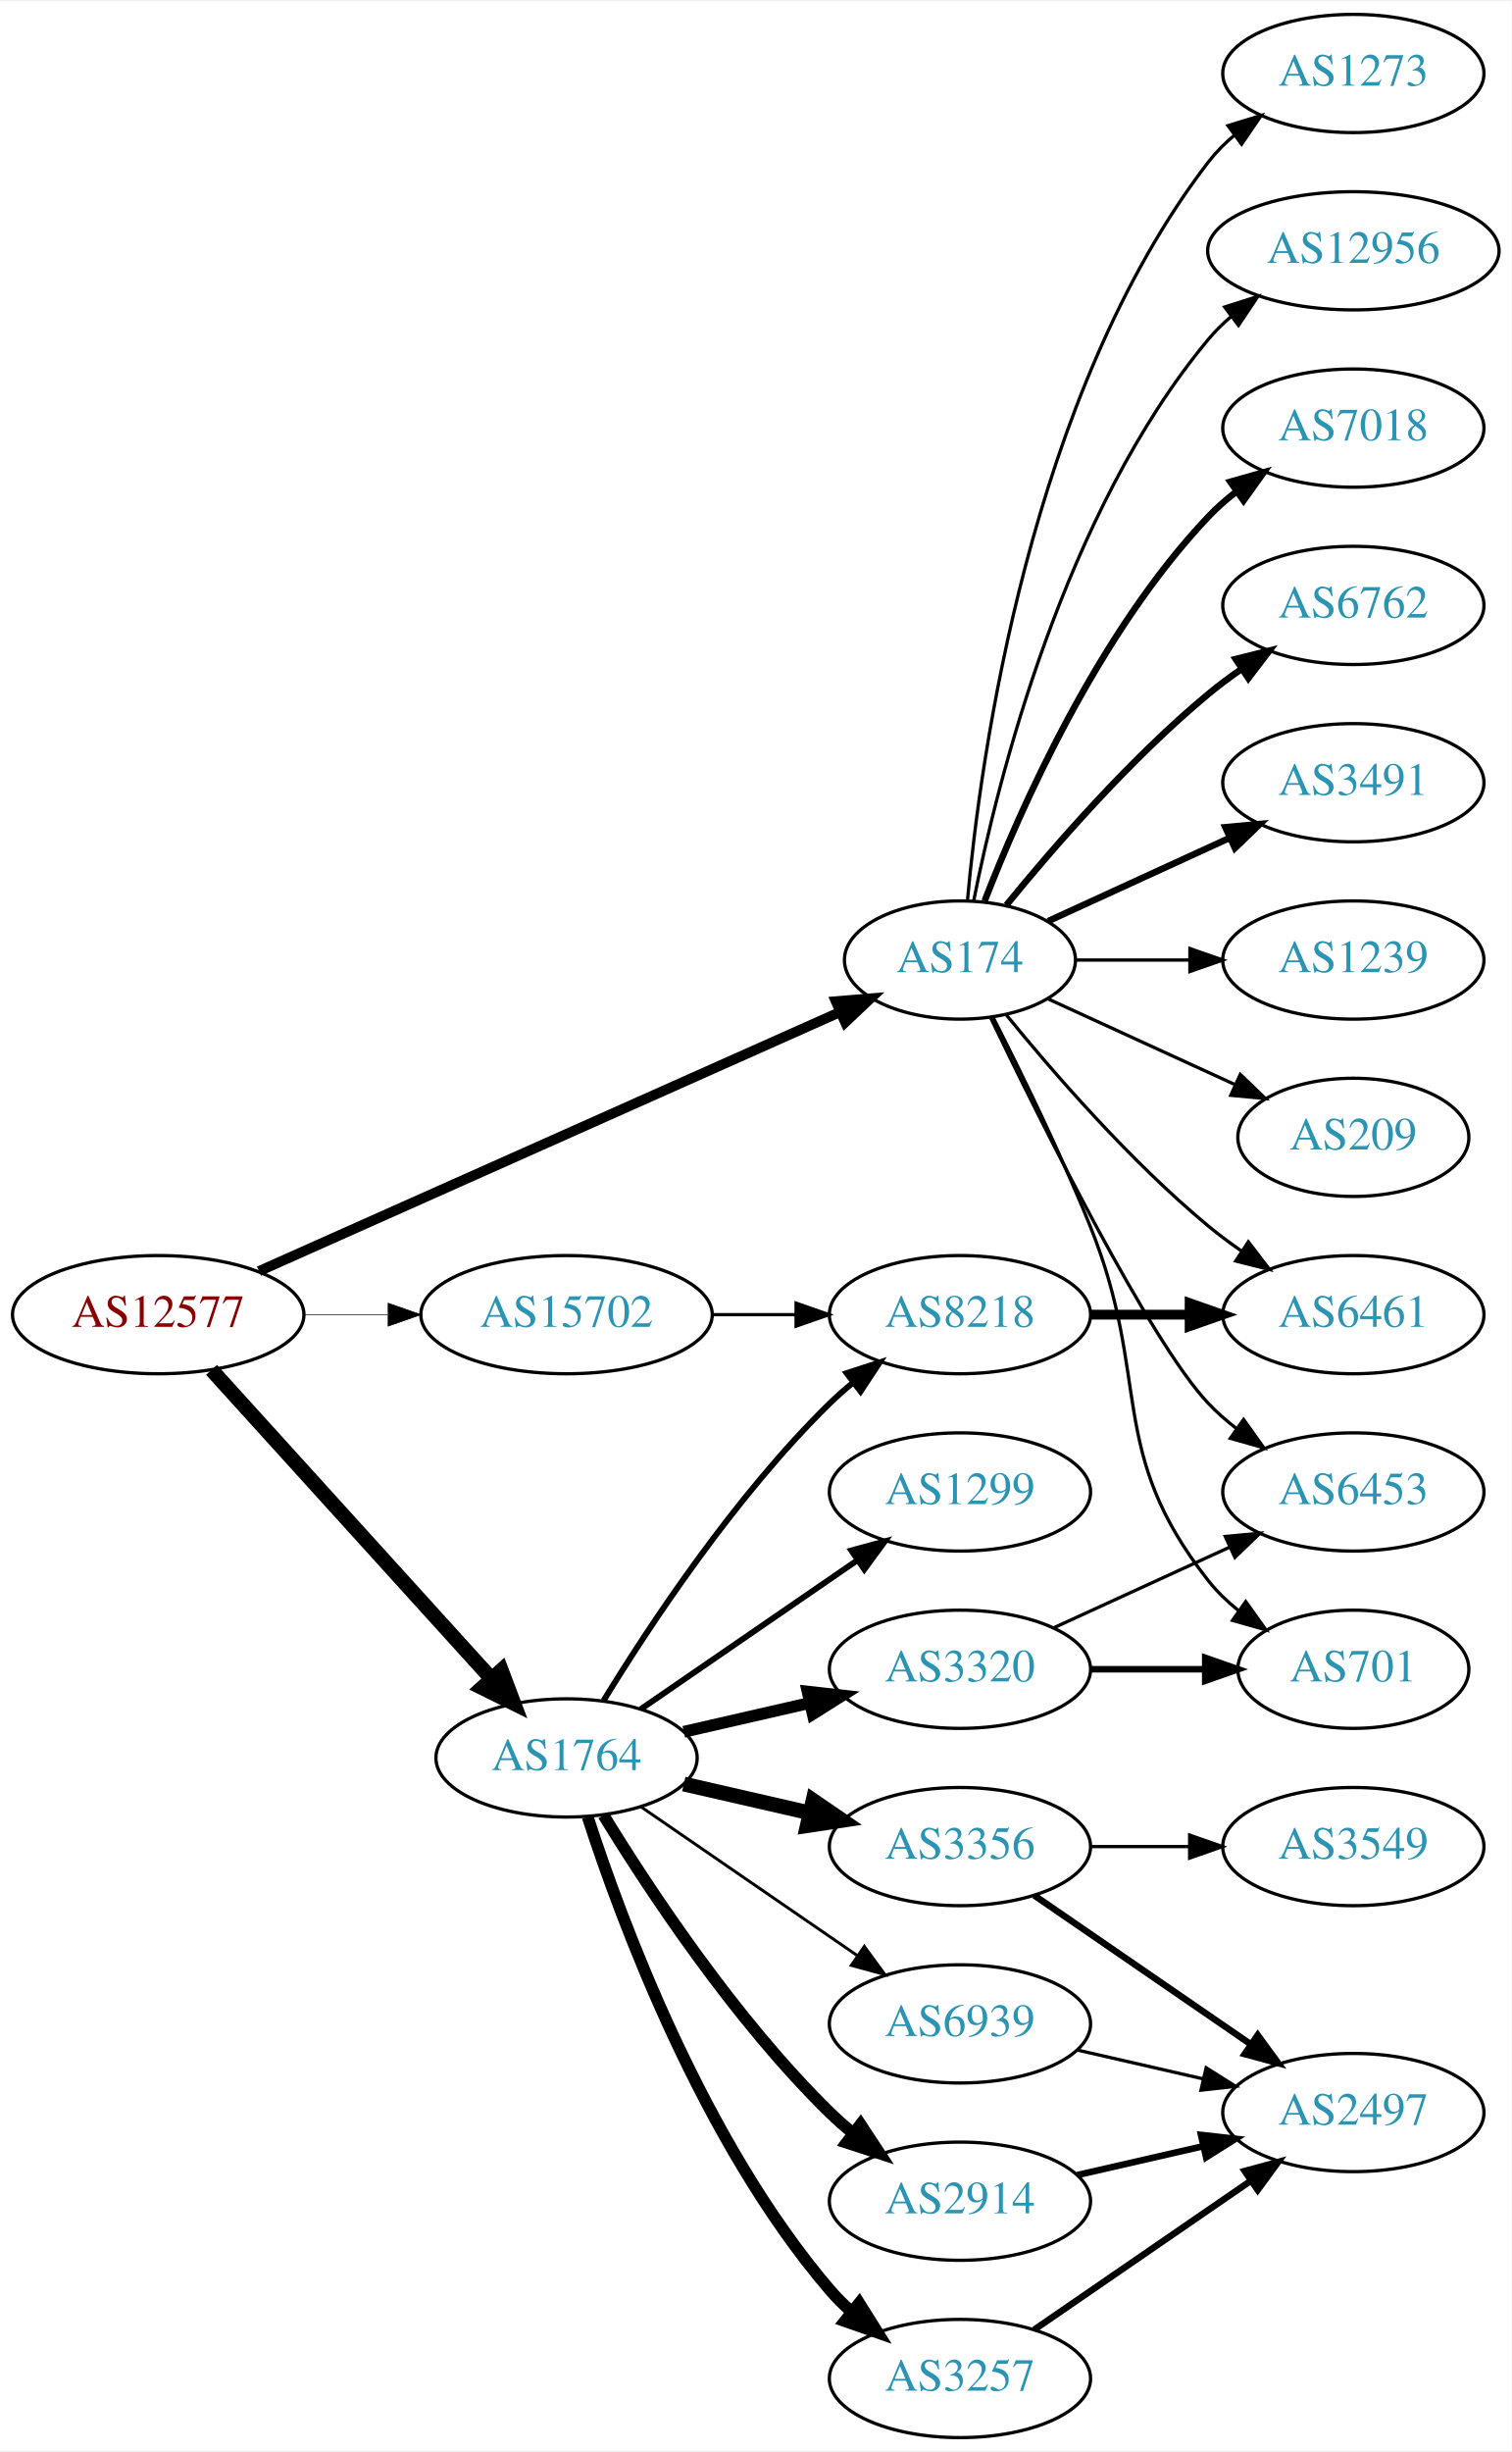
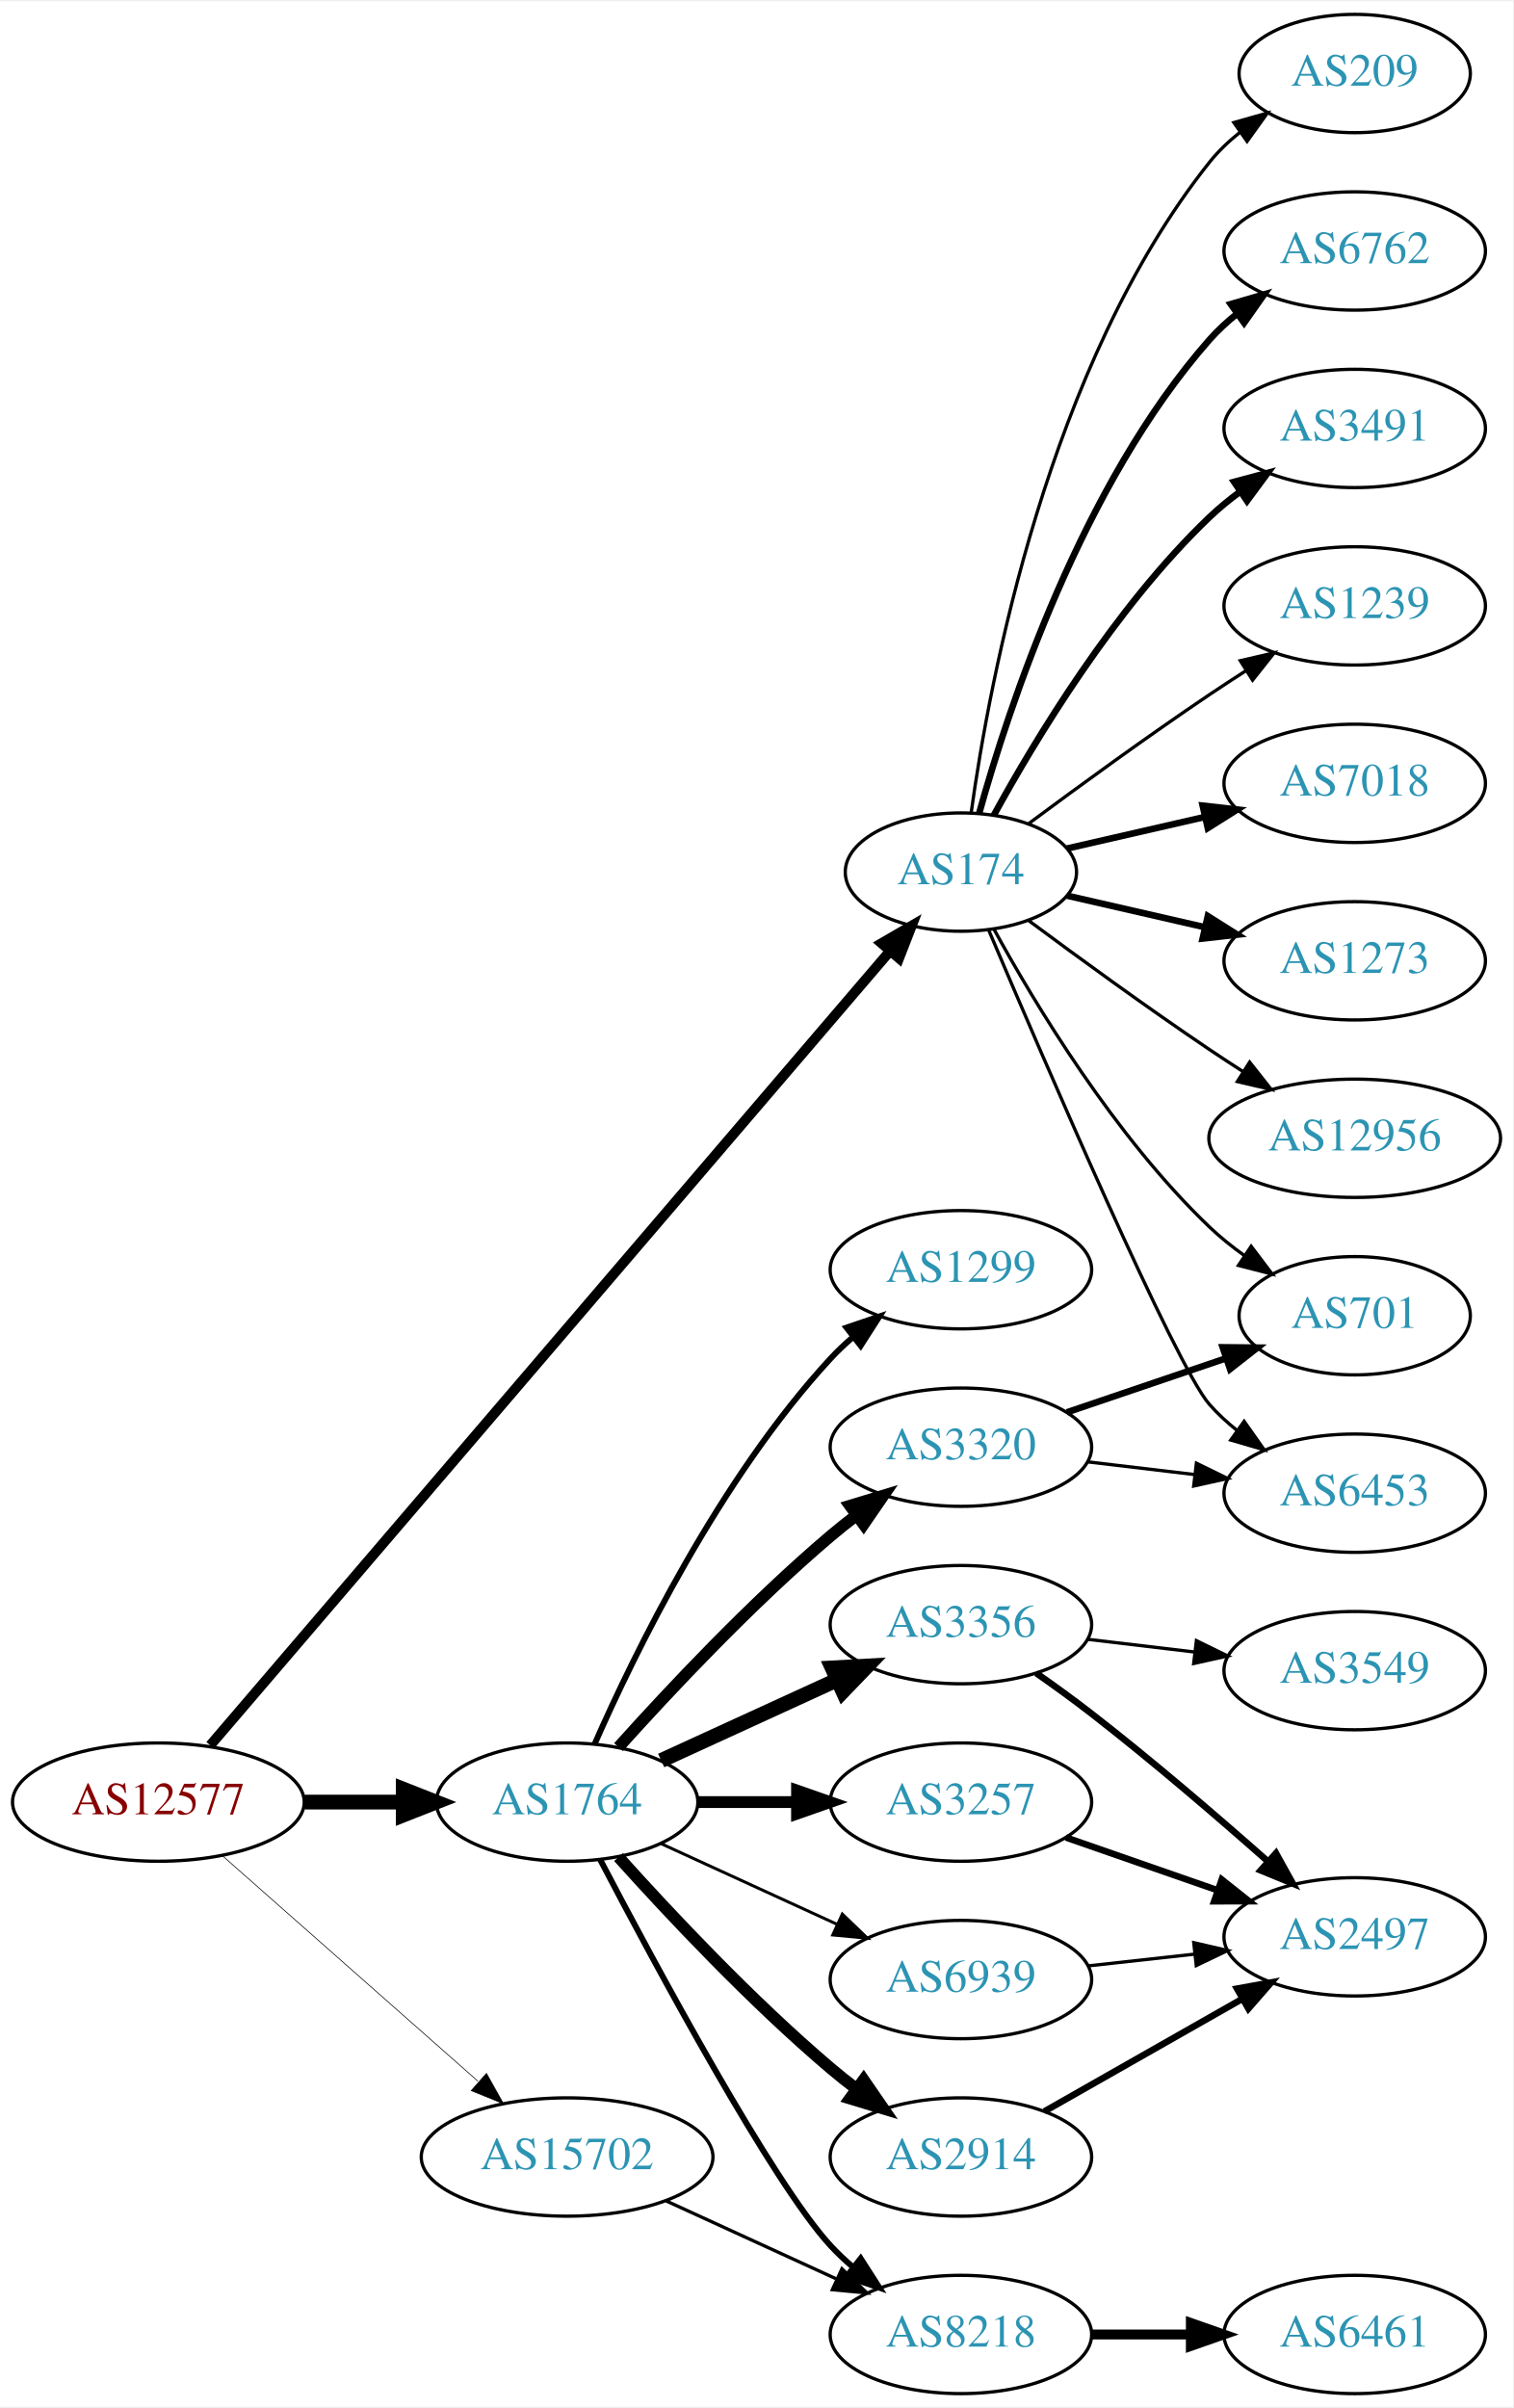
- <svg xmlns="http://www.w3.org/2000/svg" xmlns:xlink="http://www.w3.org/1999/xlink" width="460pt" height="746pt" viewBox="0.00 0.00 460.47 746.00">
-   <g id="graph0" class="graph" transform="scale(1 1) rotate(0) translate(4 742)">
-     <polygon fill="white" stroke="none" points="-4,4 -4,-742 456.469,-742 456.469,4 -4,4" />
+ <svg xmlns="http://www.w3.org/2000/svg" xmlns:xlink="http://www.w3.org/1999/xlink" width="460pt" height="732pt" viewBox="0.00 0.00 460.47 732.00">
+   <g id="graph0" class="graph" transform="scale(1 1) rotate(0) translate(4 728)">
+     <polygon fill="white" stroke="none" points="-4,4 -4,-728 456.469,-728 456.469,4 -4,4" />
    <g id="node1" class="node">
      <g id="a_node1">
        <a xlink:href="/asn/12577" xlink:title="AS12577 ~ Muehlgasse 14E [AT]">
-           <ellipse fill="#ffffff" stroke="black" cx="44.196" cy="-342" rx="44.393" ry="18" />
-           <text text-anchor="middle" x="44.196" y="-338.3" font-family="Times,serif" font-size="14.00" fill="#880000">AS12577</text>
+           <ellipse fill="#ffffff" stroke="black" cx="44.196" cy="-180" rx="44.393" ry="18" />
+           <text text-anchor="middle" x="44.196" y="-176.3" font-family="Times,serif" font-size="14.00" fill="#880000">AS12577</text>
        </a>
      </g>
    </g>
    <g id="node2" class="node">
      <g id="a_node2">
        <a xlink:href="/asn/174" xlink:title="AS174 ~ Cogent Communications [US]">
-           <ellipse fill="#ffffff" stroke="black" cx="288.431" cy="-450" rx="35.194" ry="18" />
-           <text text-anchor="middle" x="288.431" y="-446.3" font-family="Times,serif" font-size="14.00" fill="#2c94b3">AS174</text>
+           <ellipse fill="#ffffff" stroke="black" cx="288.431" cy="-463" rx="35.194" ry="18" />
+           <text text-anchor="middle" x="288.431" y="-459.3" font-family="Times,serif" font-size="14.00" fill="#2c94b3">AS174</text>
        </a>
      </g>
    </g>
    <g id="edge1" class="edge">
-       <path fill="none" stroke="black" stroke-width="3.068" d="M74.899,-355.243C119.576,-375.162 203.927,-412.77 251.833,-434.129" />
-       <polygon fill="black" stroke="black" stroke-width="3.068" points="250.632,-437.425 261.191,-438.301 253.483,-431.032 250.632,-437.425" />
+       <path fill="none" stroke="black" stroke-width="3.068" d="M59.984,-197.277C101.496,-245.775 219.177,-383.26 266.924,-439.042" />
+       <polygon fill="black" stroke="black" stroke-width="3.068" points="264.282,-441.337 273.443,-446.659 269.6,-436.786 264.282,-441.337" />
    </g>
    <g id="node3" class="node">
      <g id="a_node3">
        <a xlink:href="/asn/1764" xlink:title="AS1764 ~ NEXTLAYER-AS [AT]">
-           <ellipse fill="#ffffff" stroke="black" cx="168.588" cy="-207" rx="39.794" ry="18" />
-           <text text-anchor="middle" x="168.588" y="-203.3" font-family="Times,serif" font-size="14.00" fill="#2c94b3">AS1764</text>
+           <ellipse fill="#ffffff" stroke="black" cx="168.588" cy="-180" rx="39.794" ry="18" />
+           <text text-anchor="middle" x="168.588" y="-176.3" font-family="Times,serif" font-size="14.00" fill="#2c94b3">AS1764</text>
        </a>
      </g>
    </g>
    <g id="edge2" class="edge">
-       <path fill="none" stroke="black" stroke-width="4.5" d="M60.45,-325.175C81.913,-301.501 121.144,-258.229 145.711,-231.13" />
-       <polygon fill="black" stroke="black" stroke-width="4.5" points="148.727,-233.666 152.527,-223.613 142.893,-228.377 148.727,-233.666" />
+       <path fill="none" stroke="black" stroke-width="4.5" d="M88.692,-180C98.381,-180 108.717,-180 118.61,-180" />
+       <polygon fill="black" stroke="black" stroke-width="4.5" points="118.713,-183.938 128.713,-180 118.713,-176.063 118.713,-183.938" />
    </g>
    <g id="node4" class="node">
      <g id="a_node4">
        <a xlink:href="/asn/15702" xlink:title="AS15702 ~ Onstage Online GmbH [AT]">
-           <ellipse fill="#ffffff" stroke="black" cx="168.588" cy="-342" rx="44.393" ry="18" />
-           <text text-anchor="middle" x="168.588" y="-338.3" font-family="Times,serif" font-size="14.00" fill="#2c94b3">AS15702</text>
+           <ellipse fill="#ffffff" stroke="black" cx="168.588" cy="-72" rx="44.393" ry="18" />
+           <text text-anchor="middle" x="168.588" y="-68.3" font-family="Times,serif" font-size="14.00" fill="#2c94b3">AS15702</text>
        </a>
      </g>
    </g>
    <g id="edge3" class="edge">
-       <path fill="none" stroke="black" stroke-width="0.205" d="M88.692,-342C96.898,-342 105.569,-342 114.041,-342" />
-       <polygon fill="black" stroke="black" stroke-width="0.205" points="114.233,-345.5 124.233,-342 114.233,-338.5 114.233,-345.5" />
+       <path fill="none" stroke="black" stroke-width="0.205" d="M63.785,-163.597C84.482,-145.333 118.089,-115.678 141.434,-95.079" />
+       <polygon fill="black" stroke="black" stroke-width="0.205" points="144.043,-97.444 149.226,-88.203 139.412,-92.195 144.043,-97.444" />
    </g>
    <g id="node5" class="node">
      <g id="a_node5">
-         <a xlink:href="/asn/12956" xlink:title="AS12956 ~ TELXIUS [ES]">
-           <ellipse fill="#ffffff" stroke="black" cx="408.273" cy="-666" rx="44.393" ry="18" />
-           <text text-anchor="middle" x="408.273" y="-662.3" font-family="Times,serif" font-size="14.00" fill="#2c94b3">AS12956</text>
+         <a xlink:href="/asn/6762" xlink:title="AS6762 ~ TELECOM ITALIA SPARKLE S.p.A. [IT]">
+           <ellipse fill="#ffffff" stroke="black" cx="408.273" cy="-652" rx="39.794" ry="18" />
+           <text text-anchor="middle" x="408.273" y="-648.3" font-family="Times,serif" font-size="14.00" fill="#2c94b3">AS6762</text>
        </a>
      </g>
    </g>
    <g id="edge4" class="edge">
-       <path fill="none" stroke="black" d="M292.629,-468.073C299.793,-504.141 320.067,-586.125 364.077,-639 366.171,-641.515 368.561,-643.867 371.119,-646.051" />
-       <polygon fill="black" stroke="black" points="369.068,-648.887 379.167,-652.091 373.27,-643.289 369.068,-648.887" />
+       <path fill="none" stroke="black" stroke-width="2" d="M294.004,-480.946C302.909,-512.995 325.194,-580.842 364.077,-625 366.561,-627.821 369.411,-630.449 372.437,-632.871" />
+       <polygon fill="black" stroke="black" stroke-width="2" points="370.554,-635.828 380.726,-638.791 374.622,-630.131 370.554,-635.828" />
    </g>
    <g id="node6" class="node">
      <g id="a_node6">
-         <a xlink:href="/asn/7018" xlink:title="AS7018 ~ AT&amp;T Services, Inc. [US]">
-           <ellipse fill="#ffffff" stroke="black" cx="408.273" cy="-612" rx="39.794" ry="18" />
-           <text text-anchor="middle" x="408.273" y="-608.3" font-family="Times,serif" font-size="14.00" fill="#2c94b3">AS7018</text>
+         <a xlink:href="/asn/3491" xlink:title="AS3491 ~ PCCW Global, Inc. [US]">
+           <ellipse fill="#ffffff" stroke="black" cx="408.273" cy="-598" rx="39.794" ry="18" />
+           <text text-anchor="middle" x="408.273" y="-594.3" font-family="Times,serif" font-size="14.00" fill="#2c94b3">AS3491</text>
        </a>
      </g>
    </g>
    <g id="edge5" class="edge">
-       <path fill="none" stroke="black" stroke-width="2" d="M295.954,-467.994C306.704,-495.728 330.362,-549.429 364.077,-585 366.663,-587.728 369.581,-590.294 372.649,-592.677" />
-       <polygon fill="black" stroke="black" stroke-width="2" points="370.803,-595.658 380.997,-598.543 374.827,-589.93 370.803,-595.658" />
+       <path fill="none" stroke="black" stroke-width="2" d="M298.457,-480.321C310.94,-503.1 335.23,-543.453 364.077,-571 366.946,-573.739 370.134,-576.347 373.443,-578.785" />
+       <polygon fill="black" stroke="black" stroke-width="2" points="371.567,-581.742 381.803,-584.477 375.507,-575.956 371.567,-581.742" />
    </g>
    <g id="node7" class="node">
      <g id="a_node7">
-         <a xlink:href="/asn/701" xlink:title="AS701 ~ UUNET [US]">
-           <ellipse fill="#ffffff" stroke="black" cx="408.273" cy="-234" rx="35.194" ry="18" />
-           <text text-anchor="middle" x="408.273" y="-230.3" font-family="Times,serif" font-size="14.00" fill="#2c94b3">AS701</text>
+         <a xlink:href="/asn/6453" xlink:title="AS6453 ~ TATA COMMUNICATIONS (AMERICA) INC [US]">
+           <ellipse fill="#ffffff" stroke="black" cx="408.273" cy="-274" rx="39.794" ry="18" />
+           <text text-anchor="middle" x="408.273" y="-270.3" font-family="Times,serif" font-size="14.00" fill="#2c94b3">AS6453</text>
        </a>
      </g>
    </g>
    <g id="edge6" class="edge">
-       <path fill="none" stroke="black" d="M298.511,-432.583C306.78,-416.366 319.042,-391.397 328.077,-369 347.007,-322.078 332.779,-300.754 364.077,-261 366.724,-257.639 369.912,-254.583 373.344,-251.839" />
-       <polygon fill="black" stroke="black" points="375.482,-254.614 381.651,-246 371.457,-248.887 375.482,-254.614" />
+       <path fill="none" stroke="black" d="M296.863,-445.397C313.641,-405.886 353.794,-312.679 364.077,-301 366.561,-298.179 369.411,-295.551 372.437,-293.129" />
+       <polygon fill="black" stroke="black" points="374.622,-295.869 380.726,-287.209 370.554,-290.172 374.622,-295.869" />
    </g>
    <g id="node8" class="node">
      <g id="a_node8">
-         <a xlink:href="/asn/6762" xlink:title="AS6762 ~ TELECOM ITALIA SPARKLE S.p.A. [IT]">
-           <ellipse fill="#ffffff" stroke="black" cx="408.273" cy="-558" rx="39.794" ry="18" />
-           <text text-anchor="middle" x="408.273" y="-554.3" font-family="Times,serif" font-size="14.00" fill="#2c94b3">AS6762</text>
+         <a xlink:href="/asn/701" xlink:title="AS701 ~ UUNET [US]">
+           <ellipse fill="#ffffff" stroke="black" cx="408.273" cy="-328" rx="35.194" ry="18" />
+           <text text-anchor="middle" x="408.273" y="-324.3" font-family="Times,serif" font-size="14.00" fill="#2c94b3">AS701</text>
        </a>
      </g>
    </g>
    <g id="edge7" class="edge">
-       <path fill="none" stroke="black" stroke-width="2" d="M302.588,-466.743C316.674,-484.039 340.232,-511.223 364.077,-531 367.294,-533.668 370.794,-536.27 374.365,-538.741" />
-       <polygon fill="black" stroke="black" stroke-width="2" points="372.442,-541.666 382.721,-544.236 376.288,-535.817 372.442,-541.666" />
+       <path fill="none" stroke="black" d="M298.457,-445.679C310.94,-422.9 335.23,-382.547 364.077,-355 367.331,-351.893 370.998,-348.954 374.785,-346.24" />
+       <polygon fill="black" stroke="black" points="376.762,-349.128 383.153,-340.678 372.887,-343.299 376.762,-349.128" />
    </g>
    <g id="node9" class="node">
      <g id="a_node9">
-         <a xlink:href="/asn/6453" xlink:title="AS6453 ~ TATA COMMUNICATIONS (AMERICA) INC [US]">
-           <ellipse fill="#ffffff" stroke="black" cx="408.273" cy="-288" rx="39.794" ry="18" />
-           <text text-anchor="middle" x="408.273" y="-284.3" font-family="Times,serif" font-size="14.00" fill="#2c94b3">AS6453</text>
+         <a xlink:href="/asn/1239" xlink:title="AS1239 ~ Sprint [US]">
+           <ellipse fill="#ffffff" stroke="black" cx="408.273" cy="-544" rx="39.794" ry="18" />
+           <text text-anchor="middle" x="408.273" y="-540.3" font-family="Times,serif" font-size="14.00" fill="#2c94b3">AS1239</text>
        </a>
      </g>
    </g>
    <g id="edge8" class="edge">
-       <path fill="none" stroke="black" d="M297.778,-432.405C313.245,-400.268 346.39,-333.66 364.077,-315 366.663,-312.272 369.581,-309.706 372.649,-307.323" />
-       <polygon fill="black" stroke="black" points="374.827,-310.07 380.997,-301.457 370.803,-304.342 374.827,-310.07" />
+       <path fill="none" stroke="black" d="M309.132,-477.81C324.035,-488.875 345.103,-504.228 364.077,-517 367.626,-519.389 371.377,-521.839 375.125,-524.242" />
+       <polygon fill="black" stroke="black" points="373.451,-527.325 383.774,-529.712 377.193,-521.409 373.451,-527.325" />
    </g>
    <g id="node10" class="node">
      <g id="a_node10">
-         <a xlink:href="/asn/3491" xlink:title="AS3491 ~ PCCW Global, Inc. [US]">
-           <ellipse fill="#ffffff" stroke="black" cx="408.273" cy="-504" rx="39.794" ry="18" />
-           <text text-anchor="middle" x="408.273" y="-500.3" font-family="Times,serif" font-size="14.00" fill="#2c94b3">AS3491</text>
+         <a xlink:href="/asn/7018" xlink:title="AS7018 ~ AT&amp;T Services, Inc. [US]">
+           <ellipse fill="#ffffff" stroke="black" cx="408.273" cy="-490" rx="39.794" ry="18" />
+           <text text-anchor="middle" x="408.273" y="-486.3" font-family="Times,serif" font-size="14.00" fill="#2c94b3">AS7018</text>
        </a>
      </g>
    </g>
    <g id="edge9" class="edge">
-       <path fill="none" stroke="black" stroke-width="2" d="M315.292,-461.851C331.413,-469.238 352.415,-478.862 370.28,-487.048" />
-       <polygon fill="black" stroke="black" stroke-width="2" points="369.282,-490.441 379.832,-491.425 372.199,-484.077 369.282,-490.441" />
+       <path fill="none" stroke="black" stroke-width="2" d="M320.701,-470.165C333.54,-473.106 348.645,-476.567 362.612,-479.767" />
+       <polygon fill="black" stroke="black" stroke-width="2" points="362.004,-483.219 372.533,-482.04 363.567,-476.395 362.004,-483.219" />
    </g>
    <g id="node11" class="node">
      <g id="a_node11">
-         <a xlink:href="/asn/1239" xlink:title="AS1239 ~ Sprint [US]">
-           <ellipse fill="#ffffff" stroke="black" cx="408.273" cy="-450" rx="39.794" ry="18" />
-           <text text-anchor="middle" x="408.273" y="-446.3" font-family="Times,serif" font-size="14.00" fill="#2c94b3">AS1239</text>
+         <a xlink:href="/asn/1273" xlink:title="AS1273 ~ Vodafone Group PLC [EU]">
+           <ellipse fill="#ffffff" stroke="black" cx="408.273" cy="-436" rx="39.794" ry="18" />
+           <text text-anchor="middle" x="408.273" y="-432.3" font-family="Times,serif" font-size="14.00" fill="#2c94b3">AS1273</text>
        </a>
      </g>
    </g>
    <g id="edge10" class="edge">
-       <path fill="none" stroke="black" d="M323.833,-450C334.657,-450 346.824,-450 358.451,-450" />
-       <polygon fill="black" stroke="black" points="358.482,-453.5 368.482,-450 358.482,-446.5 358.482,-453.5" />
+       <path fill="none" stroke="black" stroke-width="2" d="M320.701,-455.835C333.54,-452.894 348.645,-449.433 362.612,-446.233" />
+       <polygon fill="black" stroke="black" stroke-width="2" points="363.567,-449.605 372.533,-443.96 362.004,-442.781 363.567,-449.605" />
    </g>
    <g id="node12" class="node">
      <g id="a_node12">
-         <a xlink:href="/asn/6461" xlink:title="AS6461 ~ Zayo Bandwidth [US]">
-           <ellipse fill="#ffffff" stroke="black" cx="408.273" cy="-342" rx="39.794" ry="18" />
-           <text text-anchor="middle" x="408.273" y="-338.3" font-family="Times,serif" font-size="14.00" fill="#2c94b3">AS6461</text>
+         <a xlink:href="/asn/12956" xlink:title="AS12956 ~ TELXIUS [ES]">
+           <ellipse fill="#ffffff" stroke="black" cx="408.273" cy="-382" rx="44.393" ry="18" />
+           <text text-anchor="middle" x="408.273" y="-378.3" font-family="Times,serif" font-size="14.00" fill="#2c94b3">AS12956</text>
        </a>
      </g>
    </g>
    <g id="edge11" class="edge">
-       <path fill="none" stroke="black" d="M302.588,-433.257C316.674,-415.961 340.232,-388.777 364.077,-369 367.294,-366.332 370.794,-363.73 374.365,-361.259" />
-       <polygon fill="black" stroke="black" points="376.288,-364.183 382.721,-355.764 372.442,-358.334 376.288,-364.183" />
+       <path fill="none" stroke="black" d="M309.132,-448.19C324.035,-437.125 345.103,-421.772 364.077,-409 367.367,-406.785 370.83,-404.518 374.304,-402.285" />
+       <polygon fill="black" stroke="black" points="376.301,-405.163 382.872,-396.852 372.552,-399.252 376.301,-405.163" />
    </g>
    <g id="node13" class="node">
      <g id="a_node13">
        <a xlink:href="/asn/209" xlink:title="AS209 ~ CenturyLink Communications, LLC [US]">
-           <ellipse fill="#ffffff" stroke="black" cx="408.273" cy="-396" rx="35.194" ry="18" />
-           <text text-anchor="middle" x="408.273" y="-392.3" font-family="Times,serif" font-size="14.00" fill="#2c94b3">AS209</text>
+           <ellipse fill="#ffffff" stroke="black" cx="408.273" cy="-706" rx="35.194" ry="18" />
+           <text text-anchor="middle" x="408.273" y="-702.3" font-family="Times,serif" font-size="14.00" fill="#2c94b3">AS209</text>
        </a>
      </g>
    </g>
    <g id="edge12" class="edge">
-       <path fill="none" stroke="black" d="M315.292,-438.149C332.023,-430.482 354.013,-420.406 372.297,-412.028" />
-       <polygon fill="black" stroke="black" points="373.84,-415.171 381.473,-407.823 370.924,-408.807 373.84,-415.171" />
+       <path fill="none" stroke="black" d="M291.57,-481.17C297.07,-520.974 314.896,-617.233 364.077,-679 366.742,-682.347 369.942,-685.393 373.38,-688.132" />
+       <polygon fill="black" stroke="black" points="371.498,-691.087 381.694,-693.965 375.518,-685.357 371.498,-691.087" />
    </g>
    <g id="node14" class="node">
      <g id="a_node14">
-         <a xlink:href="/asn/1273" xlink:title="AS1273 ~ Vodafone Group PLC [EU]">
-           <ellipse fill="#ffffff" stroke="black" cx="408.273" cy="-720" rx="39.794" ry="18" />
-           <text text-anchor="middle" x="408.273" y="-716.3" font-family="Times,serif" font-size="14.00" fill="#2c94b3">AS1273</text>
-         </a>
-       </g>
-     </g>
-     <g id="edge13" class="edge">
-       <path fill="none" stroke="black" d="M290.715,-468.117C294.613,-511.332 309.63,-622.131 364.077,-693 366.367,-695.981 369.087,-698.716 372.032,-701.205" />
-       <polygon fill="black" stroke="black" points="370.078,-704.113 380.208,-707.218 374.225,-698.473 370.078,-704.113" />
-     </g>
-     <g id="node15" class="node">
-       <g id="a_node15">
        <a xlink:href="/asn/2914" xlink:title="AS2914 ~ NTT America, Inc. [US]">
          <ellipse fill="#ffffff" stroke="black" cx="288.431" cy="-72" rx="39.794" ry="18" />
          <text text-anchor="middle" x="288.431" y="-68.3" font-family="Times,serif" font-size="14.00" fill="#2c94b3">AS2914</text>
        </a>
      </g>
    </g>
+     <g id="edge13" class="edge">
+       <path fill="none" stroke="black" stroke-width="3.6" d="M184.234,-163.275C199.535,-146.235 224.632,-119.477 248.784,-99 251.281,-96.883 253.942,-94.768 256.653,-92.707" />
+       <polygon fill="black" stroke="black" stroke-width="3.6" points="258.819,-95.459 264.83,-86.734 254.69,-89.806 258.819,-95.459" />
+     </g>
+     <g id="node15" class="node">
+       <g id="a_node15">
+         <a xlink:href="/asn/3257" xlink:title="AS3257 ~ GTT [DE]">
+           <ellipse fill="#ffffff" stroke="black" cx="288.431" cy="-180" rx="39.794" ry="18" />
+           <text text-anchor="middle" x="288.431" y="-176.3" font-family="Times,serif" font-size="14.00" fill="#2c94b3">AS3257</text>
+         </a>
+       </g>
+     </g>
    <g id="edge14" class="edge">
-       <path fill="none" stroke="black" stroke-width="3.6" d="M179.854,-189.56C193.662,-167.009 219.851,-127.278 248.784,-99 250.924,-96.908 253.242,-94.863 255.642,-92.894" />
-       <polygon fill="black" stroke="black" stroke-width="3.6" points="258.152,-95.382 263.983,-86.536 253.908,-89.815 258.152,-95.382" />
+       <path fill="none" stroke="black" stroke-width="3.6" d="M208.501,-180C218.054,-180 228.404,-180 238.367,-180" />
+       <polygon fill="black" stroke="black" stroke-width="3.6" points="238.559,-183.5 248.559,-180 238.559,-176.5 238.559,-183.5" />
    </g>
    <g id="node16" class="node">
      <g id="a_node16">
        <a xlink:href="/asn/3356" xlink:title="AS3356 ~ Level 3 Parent, LLC [US]">
-           <ellipse fill="#ffffff" stroke="black" cx="288.431" cy="-180" rx="39.794" ry="18" />
-           <text text-anchor="middle" x="288.431" y="-176.3" font-family="Times,serif" font-size="14.00" fill="#2c94b3">AS3356</text>
+           <ellipse fill="#ffffff" stroke="black" cx="288.431" cy="-234" rx="39.794" ry="18" />
+           <text text-anchor="middle" x="288.431" y="-230.3" font-family="Times,serif" font-size="14.00" fill="#2c94b3">AS3356</text>
        </a>
      </g>
    </g>
    <g id="edge15" class="edge">
-       <path fill="none" stroke="black" stroke-width="4.5" d="M204.308,-199.045C216.307,-196.296 229.928,-193.175 242.621,-190.267" />
-       <polygon fill="black" stroke="black" stroke-width="4.5" points="243.684,-194.063 252.552,-187.991 241.926,-186.387 243.684,-194.063" />
+       <path fill="none" stroke="black" stroke-width="4.5" d="M197.217,-192.661C213.174,-199.973 233.445,-209.261 250.727,-217.181" />
+       <polygon fill="black" stroke="black" stroke-width="4.5" points="249.244,-220.832 259.975,-221.419 252.524,-213.673 249.244,-220.832" />
    </g>
    <g id="node17" class="node">
      <g id="a_node17">
-         <a xlink:href="/asn/8218" xlink:title="AS8218 ~ legacy Neotelecoms [FR]">
-           <ellipse fill="#ffffff" stroke="black" cx="288.431" cy="-342" rx="39.794" ry="18" />
-           <text text-anchor="middle" x="288.431" y="-338.3" font-family="Times,serif" font-size="14.00" fill="#2c94b3">AS8218</text>
+         <a xlink:href="/asn/3320" xlink:title="AS3320 ~ DTAG [DE]">
+           <ellipse fill="#ffffff" stroke="black" cx="288.431" cy="-288" rx="39.794" ry="18" />
+           <text text-anchor="middle" x="288.431" y="-284.3" font-family="Times,serif" font-size="14.00" fill="#2c94b3">AS3320</text>
        </a>
      </g>
    </g>
    <g id="edge16" class="edge">
-       <path fill="none" stroke="black" stroke-width="1.8" d="M179.854,-224.44C193.662,-246.991 219.851,-286.722 248.784,-315 250.924,-317.092 253.242,-319.137 255.642,-321.106" />
-       <polygon fill="black" stroke="black" stroke-width="1.8" points="253.908,-324.185 263.983,-327.464 258.152,-318.618 253.908,-324.185" />
+       <path fill="none" stroke="black" stroke-width="3.6" d="M184.234,-196.725C199.535,-213.765 224.632,-240.523 248.784,-261 251.281,-263.117 253.942,-265.232 256.653,-267.293" />
+       <polygon fill="black" stroke="black" stroke-width="3.6" points="254.69,-270.194 264.83,-273.266 258.819,-264.541 254.69,-270.194" />
    </g>
    <g id="node18" class="node">
      <g id="a_node18">
-         <a xlink:href="/asn/3257" xlink:title="AS3257 ~ GTT [DE]">
-           <ellipse fill="#ffffff" stroke="black" cx="288.431" cy="-18" rx="39.794" ry="18" />
-           <text text-anchor="middle" x="288.431" y="-14.3" font-family="Times,serif" font-size="14.00" fill="#2c94b3">AS3257</text>
+         <a xlink:href="/asn/1299" xlink:title="AS1299 ~ Telia Carrier [EU]">
+           <ellipse fill="#ffffff" stroke="black" cx="288.431" cy="-342" rx="39.794" ry="18" />
+           <text text-anchor="middle" x="288.431" y="-338.3" font-family="Times,serif" font-size="14.00" fill="#2c94b3">AS1299</text>
        </a>
      </g>
    </g>
    <g id="edge17" class="edge">
-       <path fill="none" stroke="black" stroke-width="3.6" d="M175.035,-189.009C185.349,-157.184 210.212,-90.073 248.784,-45 250.73,-42.726 252.908,-40.551 255.213,-38.493" />
-       <polygon fill="black" stroke="black" stroke-width="3.6" points="257.75,-40.947 263.382,-31.973 253.383,-35.476 257.75,-40.947" />
+       <path fill="none" stroke="black" stroke-width="1.8" d="M177.004,-197.761C189.072,-225.183 215.044,-278.473 248.784,-315 250.815,-317.198 253.054,-319.319 255.4,-321.34" />
+       <polygon fill="black" stroke="black" stroke-width="1.8" points="253.612,-324.386 263.644,-327.794 257.927,-318.874 253.612,-324.386" />
    </g>
    <g id="node19" class="node">
      <g id="a_node19">
-         <a xlink:href="/asn/3320" xlink:title="AS3320 ~ DTAG [DE]">
-           <ellipse fill="#ffffff" stroke="black" cx="288.431" cy="-234" rx="39.794" ry="18" />
-           <text text-anchor="middle" x="288.431" y="-230.3" font-family="Times,serif" font-size="14.00" fill="#2c94b3">AS3320</text>
+         <a xlink:href="/asn/8218" xlink:title="AS8218 ~ legacy Neotelecoms [FR]">
+           <ellipse fill="#ffffff" stroke="black" cx="288.431" cy="-18" rx="39.794" ry="18" />
+           <text text-anchor="middle" x="288.431" y="-14.3" font-family="Times,serif" font-size="14.00" fill="#2c94b3">AS8218</text>
        </a>
      </g>
    </g>
    <g id="edge18" class="edge">
-       <path fill="none" stroke="black" stroke-width="3.6" d="M204.308,-214.955C216.307,-217.704 229.928,-220.825 242.621,-223.733" />
-       <polygon fill="black" stroke="black" stroke-width="3.6" points="242.023,-227.187 252.552,-226.009 243.587,-220.364 242.023,-227.187" />
+       <path fill="none" stroke="black" stroke-width="1.8" d="M178.644,-162.499C195.386,-130.518 231.084,-64.162 248.784,-45 250.815,-42.802 253.054,-40.681 255.4,-38.66" />
+       <polygon fill="black" stroke="black" stroke-width="1.8" points="257.927,-41.126 263.644,-32.206 253.612,-35.614 257.927,-41.126" />
    </g>
    <g id="node20" class="node">
      <g id="a_node20">
-         <a xlink:href="/asn/1299" xlink:title="AS1299 ~ Telia Carrier [EU]">
-           <ellipse fill="#ffffff" stroke="black" cx="288.431" cy="-288" rx="39.794" ry="18" />
-           <text text-anchor="middle" x="288.431" y="-284.3" font-family="Times,serif" font-size="14.00" fill="#2c94b3">AS1299</text>
-         </a>
-       </g>
-     </g>
-     <g id="edge19" class="edge">
-       <path fill="none" stroke="black" stroke-width="1.8" d="M191.202,-221.857C209.691,-234.565 236.505,-252.995 257.134,-267.175" />
-       <polygon fill="black" stroke="black" stroke-width="1.8" points="255.331,-270.183 265.555,-272.963 259.296,-264.414 255.331,-270.183" />
-     </g>
-     <g id="node21" class="node">
-       <g id="a_node21">
        <a xlink:href="/asn/6939" xlink:title="AS6939 ~ Hurricane Electric LLC [US]">
          <ellipse fill="#ffffff" stroke="black" cx="288.431" cy="-126" rx="39.794" ry="18" />
          <text text-anchor="middle" x="288.431" y="-122.3" font-family="Times,serif" font-size="14.00" fill="#2c94b3">AS6939</text>
        </a>
      </g>
    </g>
-     <g id="edge20" class="edge">
-       <path fill="none" stroke="black" stroke-width="0.9" d="M191.202,-192.143C209.691,-179.435 236.505,-161.005 257.134,-146.825" />
-       <polygon fill="black" stroke="black" stroke-width="0.9" points="259.296,-149.586 265.555,-141.037 255.331,-143.817 259.296,-149.586" />
-     </g>
-     <g id="edge28" class="edge">
-       <path fill="none" stroke="black" d="M212.799,-342C221.112,-342 229.875,-342 238.357,-342" />
-       <polygon fill="black" stroke="black" points="238.516,-345.5 248.516,-342 238.516,-338.5 238.516,-345.5" />
+     <g id="edge19" class="edge">
+       <path fill="none" stroke="black" stroke-width="0.9" d="M197.217,-167.339C213.174,-160.027 233.445,-150.739 250.727,-142.819" />
+       <polygon fill="black" stroke="black" stroke-width="0.9" points="252.342,-145.929 259.975,-138.581 249.426,-139.565 252.342,-145.929" />
+     </g>
+     <g id="edge27" class="edge">
+       <path fill="none" stroke="black" d="M198.718,-58.652C214.329,-51.498 233.727,-42.609 250.399,-34.969" />
+       <polygon fill="black" stroke="black" points="252.218,-37.986 259.851,-30.638 249.302,-31.622 252.218,-37.986" />
+     </g>
+     <g id="node21" class="node">
+       <g id="a_node21">
+         <a xlink:href="/asn/2497" xlink:title="AS2497 ~ Internet Initiative Japan Inc. [JP]">
+           <ellipse fill="#ffffff" stroke="black" cx="408.273" cy="-139" rx="39.794" ry="18" />
+           <text text-anchor="middle" x="408.273" y="-135.3" font-family="Times,serif" font-size="14.00" fill="#2c94b3">AS2497</text>
+         </a>
+       </g>
+     </g>
+     <g id="edge22" class="edge">
+       <path fill="none" stroke="black" stroke-width="2" d="M313.848,-85.882C331.307,-95.809 355.008,-109.284 374.169,-120.178" />
+       <polygon fill="black" stroke="black" stroke-width="2" points="372.464,-123.235 382.888,-125.135 375.924,-117.15 372.464,-123.235" />
+     </g>
+     <g id="edge25" class="edge">
+       <path fill="none" stroke="black" stroke-width="2" d="M320.393,-169.228C334.489,-164.323 351.366,-158.452 366.479,-153.193" />
+       <polygon fill="black" stroke="black" stroke-width="2" points="367.815,-156.434 376.109,-149.843 365.514,-149.823 367.815,-156.434" />
+     </g>
+     <g id="edge24" class="edge">
+       <path fill="none" stroke="black" stroke-width="2" d="M311.372,-219.236C316.903,-215.361 322.774,-211.113 328.077,-207 346.613,-192.625 366.651,-175.402 381.934,-161.887" />
+       <polygon fill="black" stroke="black" stroke-width="2" points="384.314,-164.453 389.459,-155.191 379.661,-159.224 384.314,-164.453" />
    </g>
    <g id="node22" class="node">
      <g id="a_node22">
-         <a xlink:href="/asn/2497" xlink:title="AS2497 ~ Internet Initiative Japan Inc. [JP]">
-           <ellipse fill="#ffffff" stroke="black" cx="408.273" cy="-99" rx="39.794" ry="18" />
-           <text text-anchor="middle" x="408.273" y="-95.3" font-family="Times,serif" font-size="14.00" fill="#2c94b3">AS2497</text>
-         </a>
-       </g>
+         <a xlink:href="/asn/3549" xlink:title="AS3549 ~ Level 3 Parent, LLC [US]">
+           <ellipse fill="#ffffff" stroke="black" cx="408.273" cy="-220" rx="39.794" ry="18" />
+           <text text-anchor="middle" x="408.273" y="-216.3" font-family="Times,serif" font-size="14.00" fill="#2c94b3">AS3549</text>
+         </a>
+       </g>
+     </g>
+     <g id="edge23" class="edge">
+       <path fill="none" stroke="black" d="M327.041,-229.532C337.352,-228.307 348.669,-226.962 359.47,-225.679" />
+       <polygon fill="black" stroke="black" points="360.099,-229.129 369.616,-224.474 359.273,-222.178 360.099,-229.129" />
    </g>
    <g id="edge21" class="edge">
-       <path fill="none" stroke="black" stroke-width="2" d="M324.15,-79.955C336.15,-82.704 349.771,-85.825 362.463,-88.733" />
-       <polygon fill="black" stroke="black" stroke-width="2" points="361.866,-92.187 372.395,-91.009 363.429,-85.364 361.866,-92.187" />
-     </g>
-     <g id="edge24" class="edge">
-       <path fill="none" stroke="black" stroke-width="2" d="M311.045,-165.143C329.533,-152.435 356.347,-134.005 376.977,-119.825" />
-       <polygon fill="black" stroke="black" stroke-width="2" points="379.139,-122.586 385.397,-114.037 375.174,-116.817 379.139,-122.586" />
+       <path fill="none" stroke="black" d="M327.041,-283.532C337.352,-282.307 348.669,-280.962 359.47,-279.679" />
+       <polygon fill="black" stroke="black" points="360.099,-283.129 369.616,-278.474 359.273,-276.178 360.099,-283.129" />
+     </g>
+     <g id="edge20" class="edge">
+       <path fill="none" stroke="black" stroke-width="2" d="M320.701,-298.614C335.468,-303.627 353.231,-309.656 368.814,-314.945" />
+       <polygon fill="black" stroke="black" stroke-width="2" points="368.092,-318.396 378.686,-318.296 370.342,-311.768 368.092,-318.396" />
    </g>
    <g id="node23" class="node">
      <g id="a_node23">
-         <a xlink:href="/asn/3549" xlink:title="AS3549 ~ Level 3 Parent, LLC [US]">
-           <ellipse fill="#ffffff" stroke="black" cx="408.273" cy="-180" rx="39.794" ry="18" />
-           <text text-anchor="middle" x="408.273" y="-176.3" font-family="Times,serif" font-size="14.00" fill="#2c94b3">AS3549</text>
-         </a>
-       </g>
-     </g>
-     <g id="edge25" class="edge">
-       <path fill="none" stroke="black" d="M328.343,-180C337.897,-180 348.246,-180 358.209,-180" />
-       <polygon fill="black" stroke="black" points="358.402,-183.5 368.402,-180 358.402,-176.5 358.402,-183.5" />
-     </g>
-     <g id="edge22" class="edge">
-       <path fill="none" stroke="black" stroke-width="3" d="M328.343,-342C337.897,-342 348.246,-342 358.209,-342" />
-       <polygon fill="black" stroke="black" stroke-width="3" points="358.402,-345.5 368.402,-342 358.402,-338.5 358.402,-345.5" />
-     </g>
-     <g id="edge23" class="edge">
-       <path fill="none" stroke="black" stroke-width="2" d="M311.045,-32.857C329.533,-45.565 356.347,-63.995 376.977,-78.175" />
-       <polygon fill="black" stroke="black" stroke-width="2" points="375.174,-81.183 385.397,-83.963 379.139,-75.414 375.174,-81.183" />
+         <a xlink:href="/asn/6461" xlink:title="AS6461 ~ Zayo Bandwidth [US]">
+           <ellipse fill="#ffffff" stroke="black" cx="408.273" cy="-18" rx="39.794" ry="18" />
+           <text text-anchor="middle" x="408.273" y="-14.3" font-family="Times,serif" font-size="14.00" fill="#2c94b3">AS6461</text>
+         </a>
+       </g>
    </g>
    <g id="edge26" class="edge">
-       <path fill="none" stroke="black" stroke-width="2" d="M328.343,-234C339.43,-234 351.59,-234 362.972,-234" />
-       <polygon fill="black" stroke="black" stroke-width="2" points="363.154,-237.5 373.154,-234 363.154,-230.5 363.154,-237.5" />
-     </g>
-     <g id="edge27" class="edge">
-       <path fill="none" stroke="black" d="M317.06,-246.661C333.017,-253.973 353.287,-263.261 370.57,-271.181" />
-       <polygon fill="black" stroke="black" points="369.269,-274.435 379.818,-275.419 372.185,-268.071 369.269,-274.435" />
-     </g>
-     <g id="edge29" class="edge">
-       <path fill="none" stroke="black" d="M324.15,-118.045C336.15,-115.296 349.771,-112.175 362.463,-109.267" />
-       <polygon fill="black" stroke="black" points="363.429,-112.636 372.395,-106.991 361.866,-105.813 363.429,-112.636" />
+       <path fill="none" stroke="black" stroke-width="3" d="M328.343,-18C337.897,-18 348.246,-18 358.209,-18" />
+       <polygon fill="black" stroke="black" stroke-width="3" points="358.402,-21.5 368.402,-18 358.402,-14.5 358.402,-21.5" />
+     </g>
+     <g id="edge28" class="edge">
+       <path fill="none" stroke="black" d="M327.041,-130.149C337.352,-131.287 348.669,-132.535 359.47,-133.726" />
+       <polygon fill="black" stroke="black" points="359.293,-137.228 369.616,-134.846 360.06,-130.27 359.293,-137.228" />
    </g>
  </g>
</svg>
